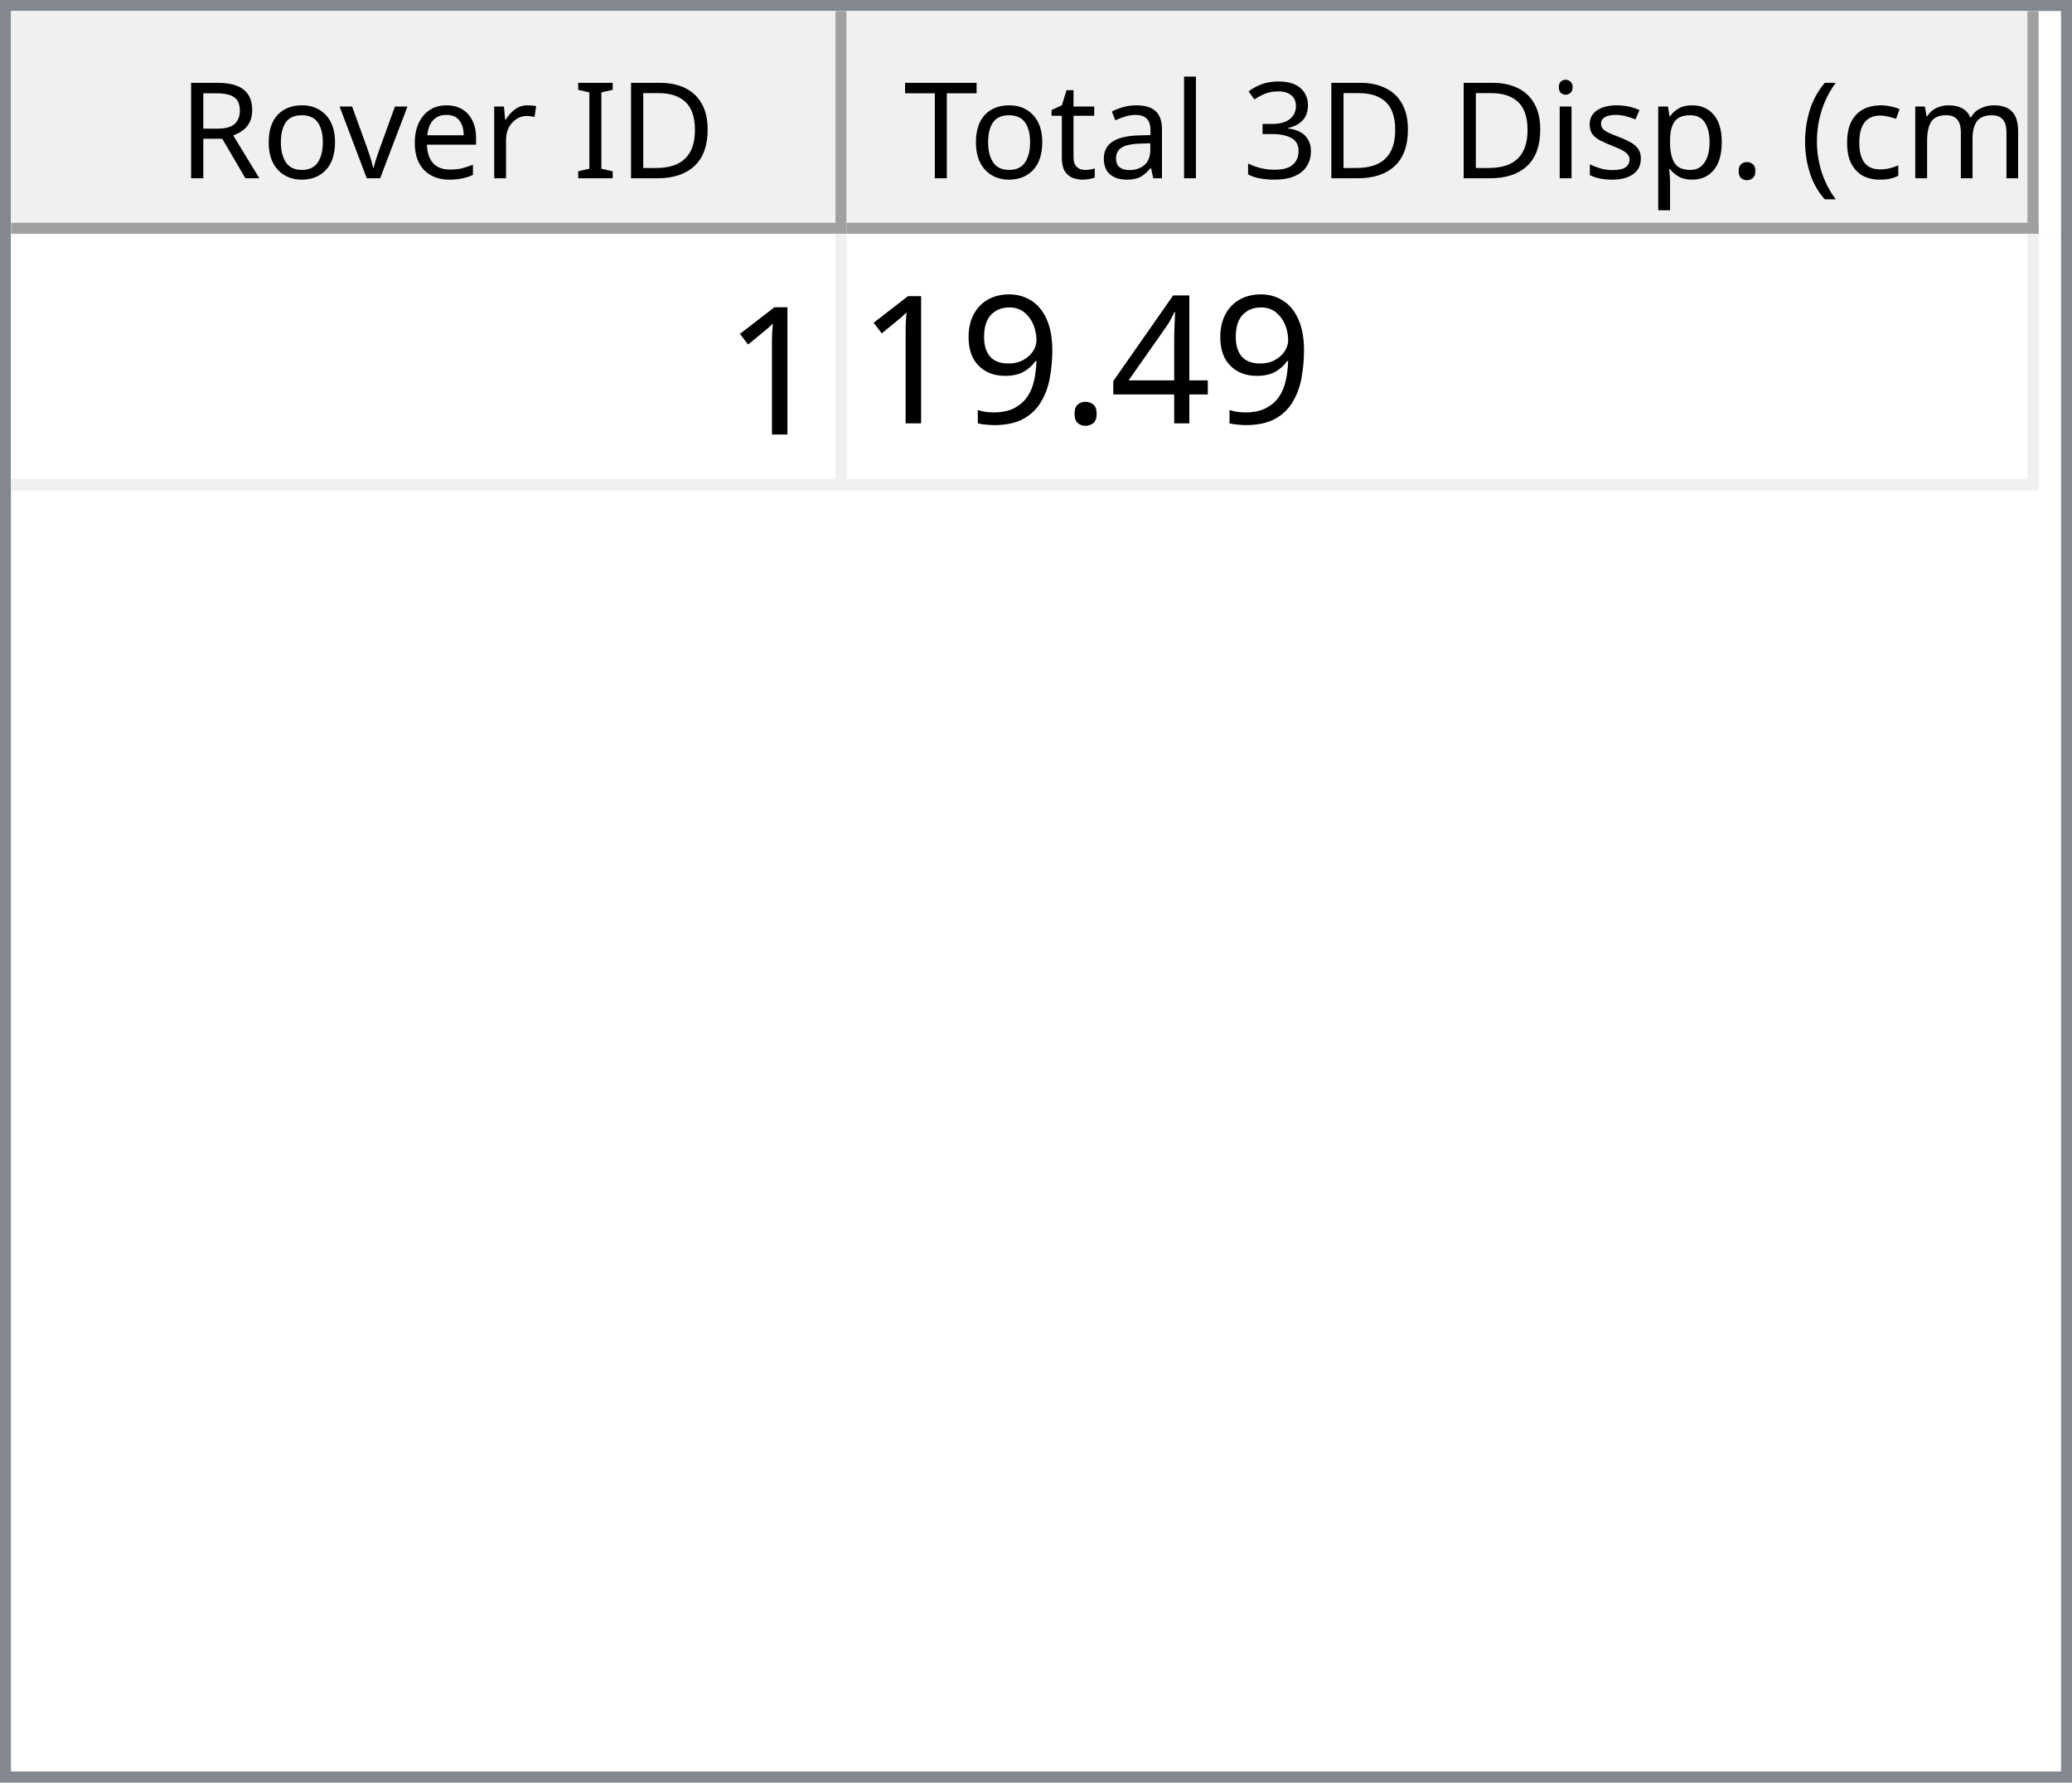
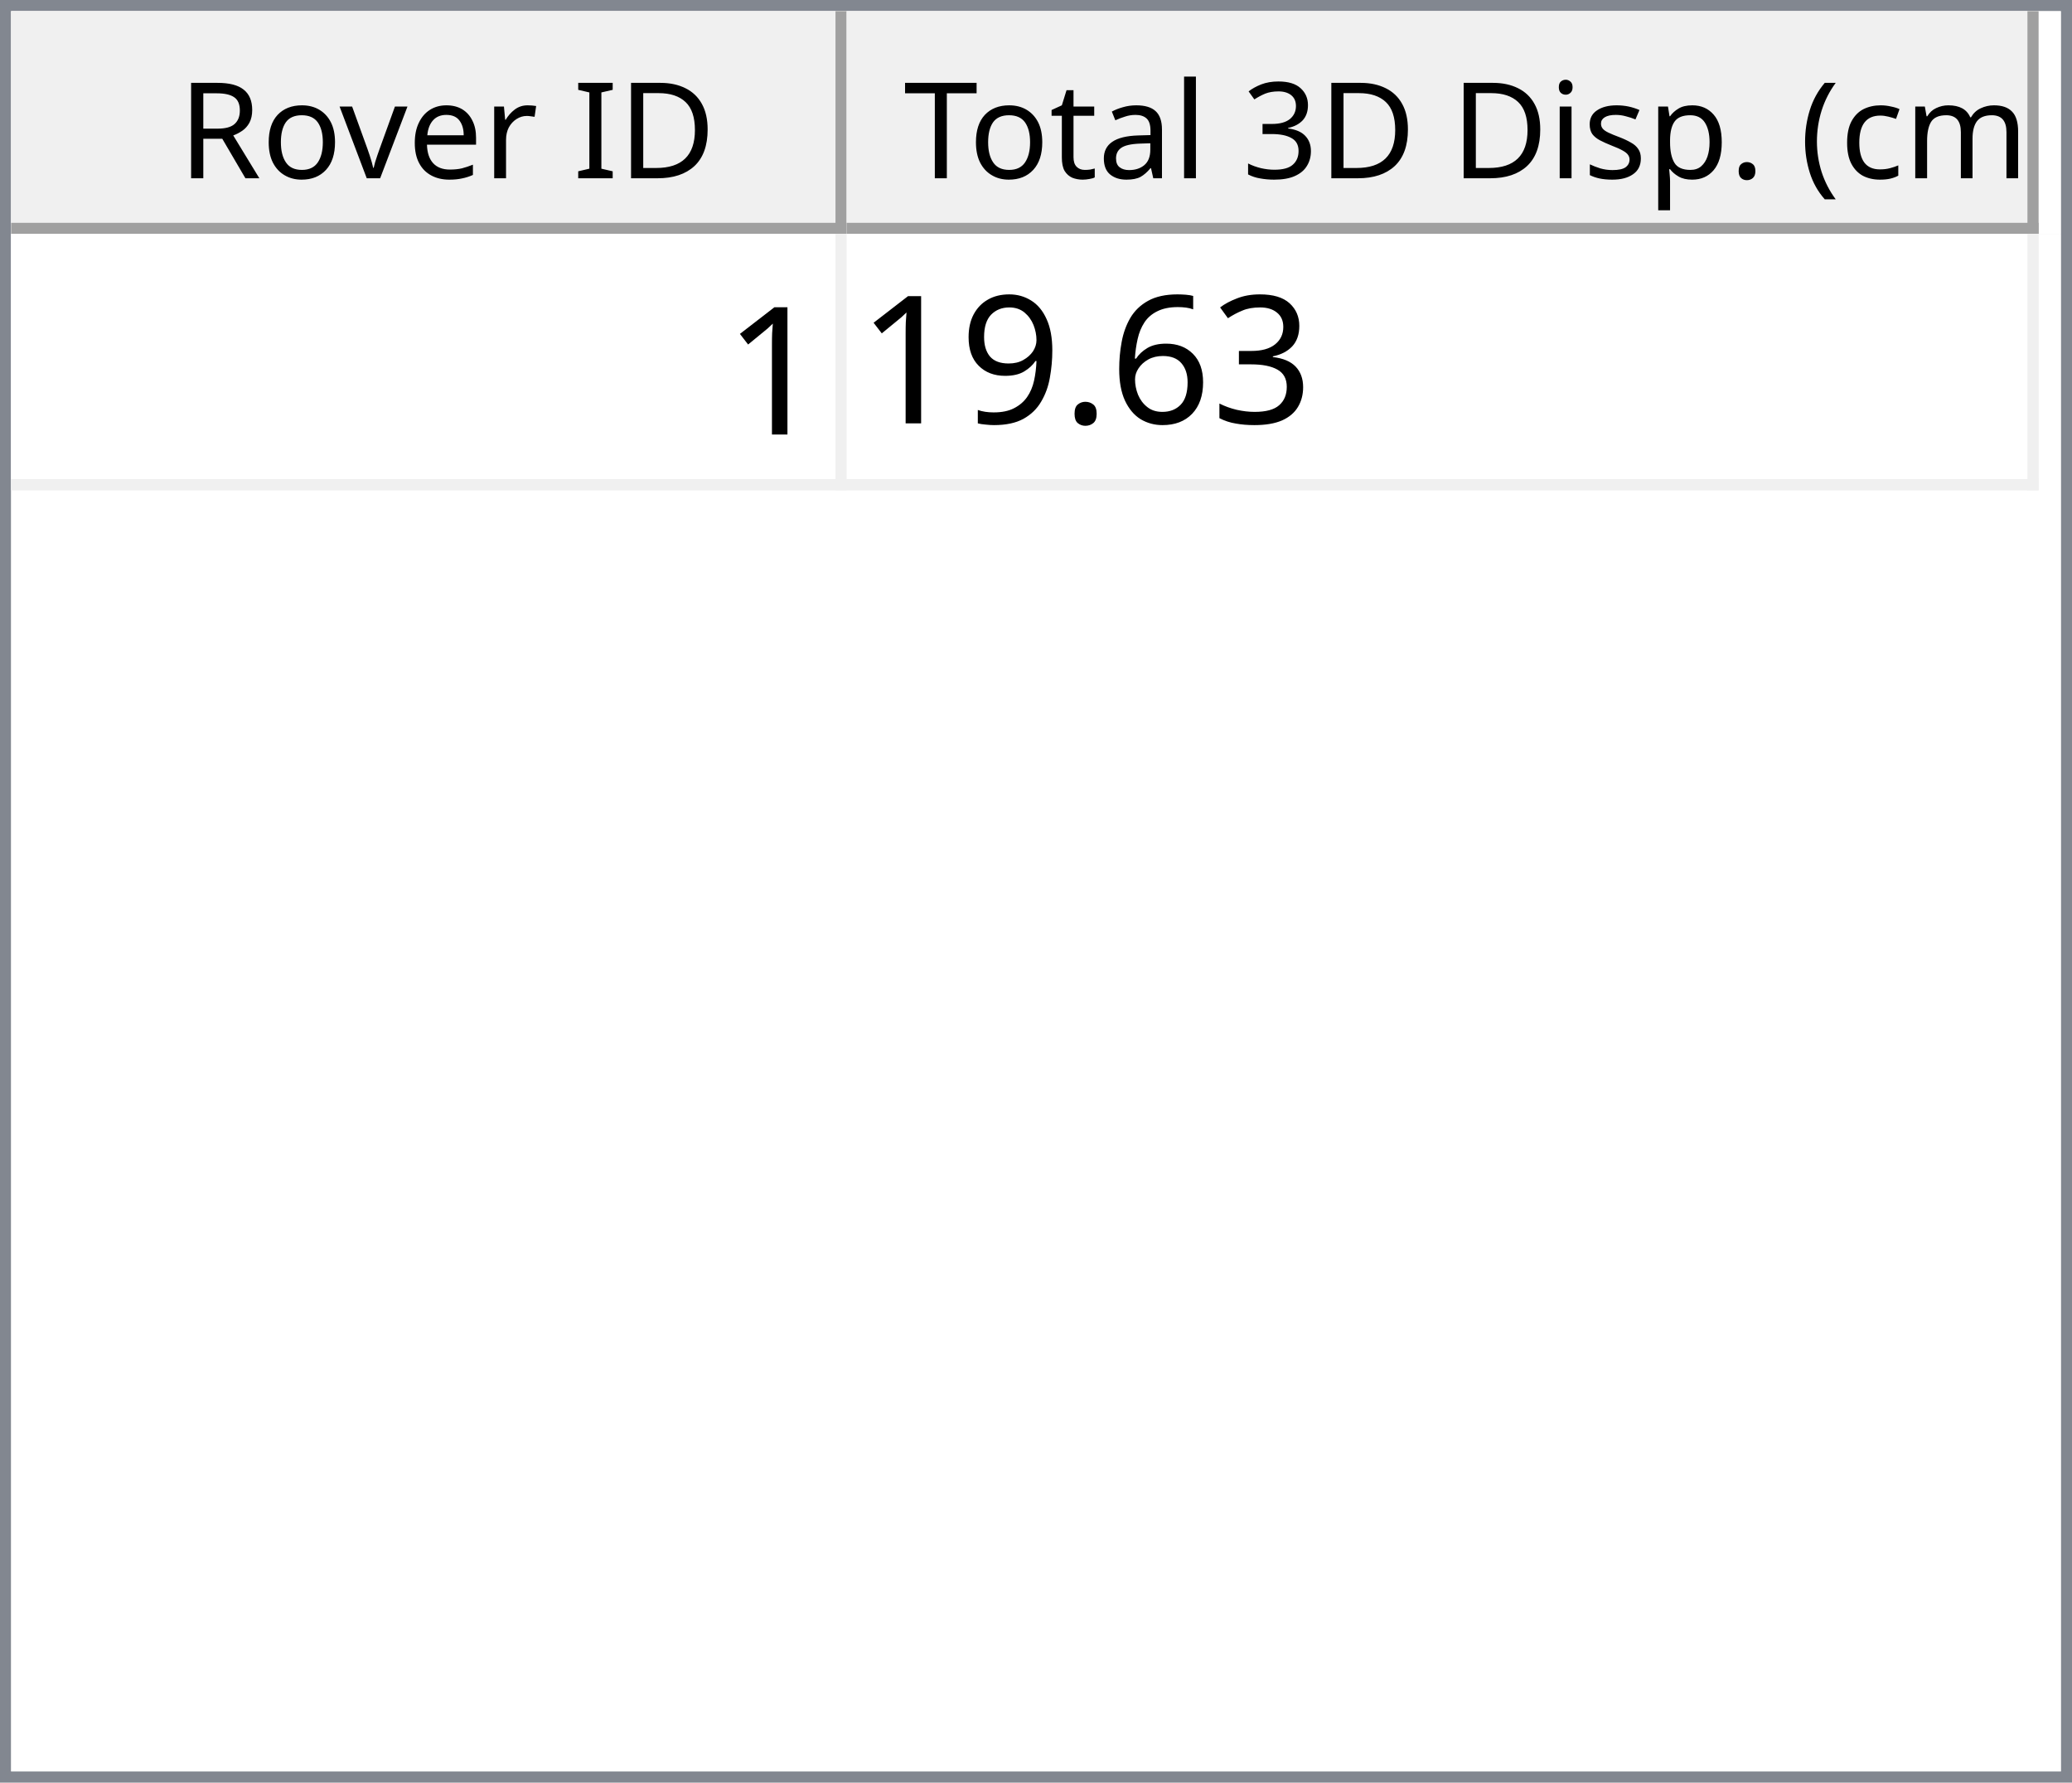
<svg xmlns="http://www.w3.org/2000/svg" style="fill-opacity:1; color-rendering:auto; color-interpolation:auto; text-rendering:auto; stroke:black; stroke-linecap:square; stroke-miterlimit:10; shape-rendering:auto; stroke-opacity:1; fill:black; stroke-dasharray:none; font-weight:normal; stroke-width:1; font-family:'Dialog'; font-style:normal; stroke-linejoin:miter; font-size:12px; stroke-dashoffset:0; image-rendering:auto;" width="186" height="160">
  <defs id="genericDefs" />
  <g>
    <defs id="defs1">
      <clipPath clipPathUnits="userSpaceOnUse" id="clipPath1">
        <path d="M0 0 L186 0 L186 160 L0 160 L0 0 Z" />
      </clipPath>
      <clipPath clipPathUnits="userSpaceOnUse" id="clipPath2">
        <path d="M0 0 L0 160 L186 160 L186 0 Z" />
      </clipPath>
      <clipPath clipPathUnits="userSpaceOnUse" id="clipPath3">
        <path d="M0 0 L0 20 L184 20 L184 0 Z" />
      </clipPath>
      <clipPath clipPathUnits="userSpaceOnUse" id="clipPath4">
        <path d="M0 0 L0 20 L75 20 L75 0 Z" />
      </clipPath>
      <clipPath clipPathUnits="userSpaceOnUse" id="clipPath5">
        <path d="M1 1 L1 19 L74 19 L74 1 Z" />
      </clipPath>
      <clipPath clipPathUnits="userSpaceOnUse" id="clipPath6">
        <path d="M0 0 L0 18 L73 18 L73 0 Z" />
      </clipPath>
      <clipPath clipPathUnits="userSpaceOnUse" id="clipPath7">
        <path d="M-0.5 -0.5 L-0.5 19.5 L74.5 19.5 L74.5 -0.5 Z" />
      </clipPath>
      <clipPath clipPathUnits="userSpaceOnUse" id="clipPath8">
        <path d="M0 0 L0 20 L107 20 L107 0 Z" />
      </clipPath>
      <clipPath clipPathUnits="userSpaceOnUse" id="clipPath9">
        <path d="M1 1 L1 19 L106 19 L106 1 Z" />
      </clipPath>
      <clipPath clipPathUnits="userSpaceOnUse" id="clipPath10">
        <path d="M0 0 L0 18 L105 18 L105 0 Z" />
      </clipPath>
      <clipPath clipPathUnits="userSpaceOnUse" id="clipPath11">
        <path d="M-0.5 -0.5 L-0.5 19.5 L106.5 19.5 L106.5 -0.5 Z" />
      </clipPath>
      <clipPath clipPathUnits="userSpaceOnUse" id="clipPath12">
        <path d="M0 0 L0 138 L184 138 L184 0 Z" />
      </clipPath>
      <clipPath clipPathUnits="userSpaceOnUse" id="clipPath13">
        <path d="M0 0 L0 23 L182 23 L182 0 Z" />
      </clipPath>
      <clipPath clipPathUnits="userSpaceOnUse" id="clipPath14">
        <path d="M-0.5 -0.5 L-0.5 22.5 L181.5 22.5 L181.5 -0.5 Z" />
      </clipPath>
      <clipPath clipPathUnits="userSpaceOnUse" id="clipPath15">
        <path d="M0 0 L0 22 L74 22 L74 0 Z" />
      </clipPath>
      <clipPath clipPathUnits="userSpaceOnUse" id="clipPath16">
        <path d="M0 0 L0 22 L106 22 L106 0 Z" />
      </clipPath>
      <font horiz-adv-x="64.551" id="font1">
        <font-face ascent="107.91" descent="25.098" units-per-em="100" style="font-style:normal; font-family:Segoe UI; font-weight:normal;" />
        <missing-glyph horiz-adv-x="64.551" d="M8.109 0 L8.109 68.266 L56.453 68.266 L56.453 0 L8.109 0 ZM15.328 7.234 L49.219 7.234 L49.219 61.031 L15.328 61.031 L15.328 7.234 Z" />
        <glyph unicode="D" horiz-adv-x="70.117" d="M9.188 0 L9.188 70.016 L28.516 70.016 Q65.531 70.016 65.531 35.891 Q65.531 19.672 55.25 9.836 Q44.969 0 27.734 0 L9.188 0 ZM17.391 62.594 L17.391 7.422 L27.828 7.422 Q41.609 7.422 49.273 14.797 Q56.938 22.172 56.938 35.688 Q56.938 62.594 28.328 62.594 L17.391 62.594 Z" />
        <glyph unicode="I" horiz-adv-x="26.611" d="M17.391 0 L9.188 0 L9.188 70.016 L17.391 70.016 L17.391 0 Z" />
        <glyph unicode=" " horiz-adv-x="27.393" d="" />
        <glyph unicode="r" horiz-adv-x="34.766" d="M34.188 41.891 Q32.078 43.5 28.125 43.5 Q23 43.5 19.555 38.672 Q16.109 33.844 16.109 25.484 L16.109 0 L8.109 0 L8.109 50 L16.109 50 L16.109 39.703 L16.312 39.703 Q18.016 44.969 21.531 47.922 Q25.047 50.875 29.391 50.875 Q32.516 50.875 34.188 50.203 L34.188 41.891 Z" />
        <glyph unicode="e" horiz-adv-x="52.295" d="M48.297 23 L12.984 23 Q13.188 14.656 17.484 10.109 Q21.781 5.562 29.297 5.562 Q37.75 5.562 44.828 11.141 L44.828 3.609 Q38.234 -1.172 27.391 -1.172 Q16.797 -1.172 10.742 5.641 Q4.688 12.453 4.688 24.812 Q4.688 36.469 11.305 43.82 Q17.922 51.172 27.734 51.172 Q37.547 51.172 42.922 44.828 Q48.297 38.484 48.297 27.203 L48.297 23 ZM40.094 29.781 Q40.047 36.719 36.75 40.578 Q33.453 44.438 27.594 44.438 Q21.922 44.438 17.969 40.383 Q14.016 36.328 13.094 29.781 L40.094 29.781 Z" />
        <glyph unicode="v" horiz-adv-x="47.9" d="M47.406 50 L27.484 0 L19.625 0 L0.688 50 L9.469 50 L22.172 13.672 Q23.578 9.672 23.922 6.688 L24.125 6.688 Q24.609 10.453 25.688 13.484 L38.969 50 L47.406 50 Z" />
        <glyph unicode="o" horiz-adv-x="58.594" d="M29 -1.172 Q17.922 -1.172 11.305 5.836 Q4.688 12.844 4.688 24.422 Q4.688 37.016 11.57 44.094 Q18.453 51.172 30.172 51.172 Q41.359 51.172 47.633 44.289 Q53.906 37.406 53.906 25.203 Q53.906 13.234 47.141 6.031 Q40.375 -1.172 29 -1.172 ZM29.594 44.438 Q21.875 44.438 17.383 39.188 Q12.891 33.938 12.891 24.703 Q12.891 15.828 17.43 10.695 Q21.969 5.562 29.594 5.562 Q37.359 5.562 41.531 10.594 Q45.703 15.625 45.703 24.906 Q45.703 34.281 41.531 39.359 Q37.359 44.438 29.594 44.438 Z" />
        <glyph unicode="R" horiz-adv-x="59.814" d="M59.375 0 L49.609 0 L37.891 19.625 Q36.281 22.359 34.766 24.289 Q33.25 26.219 31.664 27.438 Q30.078 28.656 28.25 29.219 Q26.422 29.781 24.125 29.781 L17.391 29.781 L17.391 0 L9.188 0 L9.188 70.016 L30.078 70.016 Q34.672 70.016 38.555 68.867 Q42.438 67.719 45.289 65.375 Q48.141 63.031 49.758 59.547 Q51.375 56.062 51.375 51.375 Q51.375 47.703 50.273 44.656 Q49.172 41.609 47.148 39.211 Q45.125 36.812 42.266 35.133 Q39.406 33.453 35.844 32.516 L35.844 32.328 Q37.594 31.547 38.891 30.547 Q40.188 29.547 41.359 28.18 Q42.531 26.812 43.68 25.078 Q44.828 23.344 46.234 21.047 L59.375 0 ZM17.391 62.594 L17.391 37.203 L28.516 37.203 Q31.594 37.203 34.203 38.133 Q36.812 39.062 38.719 40.797 Q40.625 42.531 41.703 45.047 Q42.781 47.562 42.781 50.688 Q42.781 56.297 39.141 59.445 Q35.5 62.594 28.609 62.594 L17.391 62.594 Z" />
        <glyph unicode=")" horiz-adv-x="30.176" d="M8.297 -15.922 L1.172 -15.922 Q16.406 2.344 16.406 26.812 Q16.406 51.469 1.078 70.016 L8.297 70.016 Q23.531 52.156 23.531 26.703 Q23.531 1.375 8.297 -15.922 Z" />
        <glyph unicode="m" horiz-adv-x="86.133" d="M79.109 0 L71.094 0 L71.094 28.719 Q71.094 37.016 68.531 40.727 Q65.969 44.438 59.906 44.438 Q54.781 44.438 51.195 39.75 Q47.609 35.062 47.609 28.516 L47.609 0 L39.594 0 L39.594 29.688 Q39.594 44.438 28.219 44.438 Q22.953 44.438 19.531 40.016 Q16.109 35.594 16.109 28.516 L16.109 0 L8.109 0 L8.109 50 L16.109 50 L16.109 42.094 L16.312 42.094 Q21.625 51.172 31.844 51.172 Q36.969 51.172 40.773 48.312 Q44.578 45.453 46 40.828 Q51.562 51.172 62.594 51.172 Q79.109 51.172 79.109 30.812 L79.109 0 Z" />
        <glyph unicode="c" horiz-adv-x="46.191" d="M42.188 2.297 Q36.422 -1.172 28.516 -1.172 Q17.828 -1.172 11.258 5.789 Q4.688 12.75 4.688 23.828 Q4.688 36.188 11.766 43.68 Q18.844 51.172 30.672 51.172 Q37.25 51.172 42.281 48.734 L42.281 40.531 Q36.719 44.438 30.375 44.438 Q22.703 44.438 17.797 38.945 Q12.891 33.453 12.891 24.516 Q12.891 15.719 17.508 10.641 Q22.125 5.562 29.891 5.562 Q36.422 5.562 42.188 9.906 L42.188 2.297 Z" />
        <glyph unicode="(" horiz-adv-x="30.176" d="M29.109 -15.922 L21.969 -15.922 Q6.844 1.375 6.844 26.703 Q6.844 52.156 21.969 70.016 L29.203 70.016 Q13.875 51.469 13.875 26.812 Q13.875 2.344 29.109 -15.922 Z" />
        <glyph unicode="." horiz-adv-x="21.68" d="M10.891 -1.078 Q8.641 -1.078 7.055 0.539 Q5.469 2.156 5.469 4.391 Q5.469 6.641 7.055 8.273 Q8.641 9.906 10.891 9.906 Q13.188 9.906 14.797 8.273 Q16.406 6.641 16.406 4.391 Q16.406 2.156 14.797 0.539 Q13.188 -1.078 10.891 -1.078 Z" />
        <glyph unicode="p" horiz-adv-x="58.789" d="M16.312 7.234 L16.109 7.234 L16.109 -23 L8.109 -23 L8.109 50 L16.109 50 L16.109 41.219 L16.312 41.219 Q22.219 51.172 33.594 51.172 Q43.266 51.172 48.688 44.461 Q54.109 37.75 54.109 26.469 Q54.109 13.922 48 6.375 Q41.891 -1.172 31.297 -1.172 Q21.578 -1.172 16.312 7.234 ZM16.109 27.391 L16.109 20.406 Q16.109 14.203 20.141 9.883 Q24.172 5.562 30.375 5.562 Q37.641 5.562 41.773 11.133 Q45.906 16.703 45.906 26.609 Q45.906 34.969 42.047 39.703 Q38.188 44.438 31.594 44.438 Q24.609 44.438 20.359 39.578 Q16.109 34.719 16.109 27.391 Z" />
        <glyph unicode="s" horiz-adv-x="42.432" d="M5.078 1.812 L5.078 10.406 Q11.625 5.562 19.484 5.562 Q30.031 5.562 30.031 12.594 Q30.031 14.594 29.125 15.992 Q28.219 17.391 26.68 18.461 Q25.141 19.531 23.07 20.383 Q21 21.234 18.609 22.172 Q15.281 23.484 12.766 24.828 Q10.25 26.172 8.57 27.859 Q6.891 29.547 6.031 31.695 Q5.172 33.844 5.172 36.719 Q5.172 40.234 6.789 42.945 Q8.406 45.656 11.086 47.484 Q13.766 49.312 17.211 50.242 Q20.656 51.172 24.312 51.172 Q30.812 51.172 35.938 48.922 L35.938 40.828 Q30.422 44.438 23.25 44.438 Q21 44.438 19.195 43.922 Q17.391 43.406 16.094 42.477 Q14.797 41.547 14.086 40.258 Q13.375 38.969 13.375 37.406 Q13.375 35.453 14.086 34.133 Q14.797 32.812 16.164 31.789 Q17.531 30.766 19.484 29.938 Q21.438 29.109 23.922 28.125 Q27.25 26.859 29.883 25.516 Q32.516 24.172 34.375 22.484 Q36.234 20.797 37.234 18.602 Q38.234 16.406 38.234 13.375 Q38.234 9.672 36.602 6.938 Q34.969 4.203 32.234 2.398 Q29.5 0.594 25.93 -0.289 Q22.359 -1.172 18.453 -1.172 Q10.75 -1.172 5.078 1.812 Z" />
        <glyph unicode="i" horiz-adv-x="24.219" d="M12.203 62.703 Q10.062 62.703 8.547 64.164 Q7.031 65.625 7.031 67.875 Q7.031 70.125 8.547 71.609 Q10.062 73.094 12.203 73.094 Q14.406 73.094 15.945 71.609 Q17.484 70.125 17.484 67.875 Q17.484 65.719 15.945 64.211 Q14.406 62.703 12.203 62.703 ZM16.109 0 L8.109 0 L8.109 50 L16.109 50 L16.109 0 Z" />
        <glyph unicode="3" horiz-adv-x="53.906" d="M46.531 19.828 Q46.531 15.094 44.75 11.211 Q42.969 7.328 39.719 4.57 Q36.469 1.812 31.93 0.297 Q27.391 -1.219 21.922 -1.219 Q11.922 -1.219 6 2.594 L6 11.188 Q13.094 5.609 22.219 5.609 Q25.875 5.609 28.828 6.539 Q31.781 7.469 33.906 9.227 Q36.031 10.984 37.18 13.477 Q38.328 15.969 38.328 19.094 Q38.328 32.812 18.797 32.812 L12.984 32.812 L12.984 39.594 L18.5 39.594 Q35.797 39.594 35.797 52.484 Q35.797 64.406 22.609 64.406 Q15.188 64.406 8.688 59.422 L8.688 67.188 Q15.375 71.188 24.609 71.188 Q29 71.188 32.57 69.969 Q36.141 68.75 38.68 66.555 Q41.219 64.359 42.609 61.281 Q44 58.203 44 54.5 Q44 40.672 30.031 36.719 L30.031 36.531 Q33.594 36.141 36.625 34.797 Q39.656 33.453 41.852 31.305 Q44.047 29.156 45.289 26.25 Q46.531 23.344 46.531 19.828 Z" />
        <glyph unicode="l" horiz-adv-x="24.219" d="M16.109 0 L8.109 0 L8.109 74.031 L16.109 74.031 L16.109 0 Z" />
        <glyph unicode="a" horiz-adv-x="50.879" d="M43.891 0 L35.891 0 L35.891 7.812 L35.688 7.812 Q30.469 -1.172 20.312 -1.172 Q12.844 -1.172 8.617 2.781 Q4.391 6.734 4.391 13.281 Q4.391 27.297 20.906 29.594 L35.891 31.688 Q35.891 44.438 25.594 44.438 Q16.547 44.438 9.281 38.281 L9.281 46.484 Q16.656 51.172 26.266 51.172 Q43.891 51.172 43.891 32.516 L43.891 0 ZM35.891 25.297 L23.828 23.641 Q18.266 22.859 15.43 20.875 Q12.594 18.891 12.594 13.875 Q12.594 10.203 15.211 7.883 Q17.828 5.562 22.172 5.562 Q28.125 5.562 32.008 9.742 Q35.891 13.922 35.891 20.312 L35.891 25.297 Z" />
        <glyph unicode="t" horiz-adv-x="33.887" d="M31.297 0.484 Q28.469 -1.078 23.828 -1.078 Q10.688 -1.078 10.688 13.578 L10.688 43.172 L2.094 43.172 L2.094 50 L10.688 50 L10.688 62.203 L18.703 64.797 L18.703 50 L31.297 50 L31.297 43.172 L18.703 43.172 L18.703 14.984 Q18.703 9.969 20.414 7.82 Q22.125 5.672 26.078 5.672 Q29.109 5.672 31.297 7.328 L31.297 0.484 Z" />
        <glyph unicode="T" horiz-adv-x="52.393" d="M50.594 62.594 L30.375 62.594 L30.375 0 L22.172 0 L22.172 62.594 L2 62.594 L2 70.016 L50.594 70.016 L50.594 62.594 Z" />
      </font>
      <font horiz-adv-x="75.0" id="font2">
        <font-face ascent="100.537" descent="21.973" units-per-em="100" style="font-style:normal; font-family:sans-serif; font-weight:normal;" />
        <missing-glyph horiz-adv-x="75.0" d="M12.5 0 L12.5 62.5 L62.5 62.5 L62.5 0 L12.5 0 ZM14.062 1.562 L60.938 1.562 L60.938 60.938 L14.062 60.938 L14.062 1.562 Z" />
        <glyph unicode="1" horiz-adv-x="55.615" d="M37.25 0 L28.469 0 L28.469 56 Q25.297 52.984 20.141 49.953 Q14.984 46.922 10.891 45.406 L10.891 53.906 Q18.266 57.375 23.781 62.305 Q29.297 67.234 31.594 71.875 L37.25 71.875 L37.25 0 Z" />
-         <glyph unicode="4" horiz-adv-x="55.615" d="M32.328 0 L32.328 17.141 L1.266 17.141 L1.266 25.203 L33.938 71.578 L41.109 71.578 L41.109 25.203 L50.781 25.203 L50.781 17.141 L41.109 17.141 L41.109 0 L32.328 0 ZM32.328 25.203 L32.328 57.469 L9.906 25.203 L32.328 25.203 Z" />
+         <glyph unicode="3" horiz-adv-x="55.615" d="M4.203 18.891 L12.984 20.062 Q14.5 12.594 18.141 9.297 Q21.781 6 27 6 Q33.203 6 37.477 10.297 Q41.75 14.594 41.75 20.953 Q41.75 27 37.797 30.93 Q33.844 34.859 27.734 34.859 Q25.25 34.859 21.531 33.891 L22.516 41.609 Q23.391 41.5 23.922 41.5 Q29.547 41.5 34.039 44.43 Q38.531 47.359 38.531 53.469 Q38.531 58.297 35.258 61.477 Q31.984 64.656 26.812 64.656 Q21.688 64.656 18.266 61.43 Q14.844 58.203 13.875 51.766 L5.078 53.328 Q6.688 62.156 12.398 67.016 Q18.109 71.875 26.609 71.875 Q32.469 71.875 37.398 69.359 Q42.328 66.844 44.945 62.5 Q47.562 58.156 47.562 53.266 Q47.562 48.641 45.07 44.828 Q42.578 41.016 37.703 38.766 Q44.047 37.312 47.562 32.695 Q51.078 28.078 51.078 21.141 Q51.078 11.766 44.242 5.25 Q37.406 -1.266 26.953 -1.266 Q17.531 -1.266 11.305 4.352 Q5.078 9.969 4.203 18.891 Z" />
+         <glyph unicode="6" horiz-adv-x="55.615" d="M49.75 54.047 L41.016 53.375 Q39.844 58.547 37.703 60.891 Q34.125 64.656 28.906 64.656 Q24.703 64.656 21.531 62.312 Q17.391 59.281 14.992 53.469 Q12.594 47.656 12.5 36.922 Q15.672 41.75 20.266 44.094 Q24.859 46.438 29.891 46.438 Q38.672 46.438 44.852 39.969 Q51.031 33.5 51.031 23.25 Q51.031 16.5 48.125 10.719 Q45.219 4.938 40.141 1.859 Q35.062 -1.219 28.609 -1.219 Q17.625 -1.219 10.695 6.859 Q3.766 14.938 3.766 33.5 Q3.766 54.25 11.422 63.672 Q18.109 71.875 29.438 71.875 Q37.891 71.875 43.289 67.141 Q48.688 62.406 49.75 54.047 ZM13.875 23.188 Q13.875 18.656 15.797 14.508 Q17.719 10.359 21.188 8.18 Q24.656 6 28.469 6 Q34.031 6 38.039 10.492 Q42.047 14.984 42.047 22.703 Q42.047 30.125 38.086 34.398 Q34.125 38.672 28.125 38.672 Q22.172 38.672 18.023 34.398 Q13.875 30.125 13.875 23.188 Z" />
        <glyph unicode="." horiz-adv-x="27.783" d="M9.078 0 L9.078 10.016 L19.094 10.016 L19.094 0 L9.078 0 Z" />
        <glyph unicode="9" horiz-adv-x="55.615" d="M5.469 16.547 L13.922 17.328 Q14.984 11.375 18.016 8.688 Q21.047 6 25.781 6 Q29.828 6 32.883 7.859 Q35.938 9.719 37.891 12.82 Q39.844 15.922 41.164 21.195 Q42.484 26.469 42.484 31.938 Q42.484 32.516 42.438 33.688 Q39.797 29.5 35.234 26.883 Q30.672 24.266 25.344 24.266 Q16.453 24.266 10.305 30.711 Q4.156 37.156 4.156 47.703 Q4.156 58.594 10.578 65.234 Q17 71.875 26.656 71.875 Q33.641 71.875 39.43 68.117 Q45.219 64.359 48.219 57.398 Q51.219 50.438 51.219 37.25 Q51.219 23.531 48.242 15.406 Q45.266 7.281 39.383 3.031 Q33.5 -1.219 25.594 -1.219 Q17.188 -1.219 11.867 3.445 Q6.547 8.109 5.469 16.547 ZM41.453 48.141 Q41.453 55.719 37.43 60.156 Q33.406 64.594 27.734 64.594 Q21.875 64.594 17.531 59.812 Q13.188 55.031 13.188 47.406 Q13.188 40.578 17.312 36.305 Q21.438 32.031 27.484 32.031 Q33.594 32.031 37.523 36.305 Q41.453 40.578 41.453 48.141 Z" />
      </font>
    </defs>
    <g style="fill:white; stroke:white;">
      <rect x="0" y="0" width="186" style="clip-path:url(#clipPath1); stroke:none;" height="160" />
    </g>
    <g style="fill:white; text-rendering:optimizeSpeed; color-rendering:optimizeSpeed; image-rendering:optimizeSpeed; shape-rendering:crispEdges; stroke:white; color-interpolation:sRGB;">
      <rect x="0" width="186" height="160" y="0" style="stroke:none;" />
      <path style="stroke:none;" d="M0 160 L186 160 L186 0 L0 0 Z" />
    </g>
    <g style="fill:rgb(240,240,240); font-family:'Segoe UI'; stroke:rgb(240,240,240);">
      <rect x="0" y="0" width="186" style="clip-path:url(#clipPath2); stroke:none;" height="160" />
    </g>
    <g style="fill:rgb(130,135,144); font-family:'Segoe UI'; stroke:rgb(130,135,144);">
      <path d="M0 0 L186 0 L186 160 L0 160 L0 0 ZM1 1 L185 1 L185 159 L1 159 L1 1 Z" style="fill-rule:evenodd; clip-path:url(#clipPath2); stroke:none;" />
    </g>
    <g style="fill:white; font-family:'Segoe UI'; stroke:white;" transform="translate(1,1)">
      <rect x="0" y="0" width="184" style="clip-path:url(#clipPath3); stroke:none;" height="20" />
    </g>
    <g style="fill:rgb(240,240,240); font-family:'Segoe UI'; stroke:rgb(240,240,240);" transform="translate(1,1)">
      <rect x="0" y="0" width="75" style="clip-path:url(#clipPath4); stroke:none;" height="20" />
    </g>
    <g style="font-family:'Segoe UI';" transform="translate(2,2)">
      <text x="14" xml:space="preserve" y="14" style="clip-path:url(#clipPath6); stroke:none;">Rover ID</text>
    </g>
    <g style="fill:rgb(160,160,160); font-family:'Segoe UI'; stroke:rgb(160,160,160); stroke-linejoin:bevel;" transform="translate(1.5,1.5)">
      <line x1="74" x2="74" y1="0" style="fill:none; clip-path:url(#clipPath7);" y2="19" />
    </g>
    <g style="fill:rgb(160,160,160); font-family:'Segoe UI'; stroke:rgb(160,160,160); stroke-linejoin:bevel;" transform="matrix(1,0,0,1,1,1) translate(0.5,0.5)">
      <line x1="0" x2="74" y1="19" style="fill:none; clip-path:url(#clipPath7);" y2="19" />
    </g>
    <g style="fill:rgb(240,240,240); font-family:'Segoe UI'; stroke:rgb(240,240,240);" transform="translate(76,1)">
      <rect x="0" y="0" width="107" style="clip-path:url(#clipPath8); stroke:none;" height="20" />
    </g>
    <g style="font-family:'Segoe UI';" transform="translate(77,2)">
      <text x="1" xml:space="preserve" y="14" style="clip-path:url(#clipPath10); stroke:none;"> Total 3D Disp. (cm)</text>
    </g>
    <g style="fill:rgb(160,160,160); font-family:'Segoe UI'; stroke:rgb(160,160,160); stroke-linejoin:bevel;" transform="translate(76.5,1.5)">
      <line x1="106" x2="106" y1="0" style="fill:none; clip-path:url(#clipPath11);" y2="19" />
    </g>
    <g style="fill:rgb(160,160,160); font-family:'Segoe UI'; stroke:rgb(160,160,160); stroke-linejoin:bevel;" transform="matrix(1,0,0,1,76,1) translate(0.5,0.5)">
      <line x1="0" x2="106" y1="19" style="fill:none; clip-path:url(#clipPath11);" y2="19" />
    </g>
    <g style="fill:white; font-family:'Segoe UI'; stroke:white;" transform="translate(1,21)">
      <rect x="0" y="0" width="184" style="clip-path:url(#clipPath12); stroke:none;" height="138" />
    </g>
    <g style="fill:rgb(240,240,240); font-size:16px; font-family:sans-serif; stroke:rgb(240,240,240);" transform="translate(1,21)">
      <rect x="0" y="0" width="182" style="clip-path:url(#clipPath13); stroke:none;" height="23" />
      <line transform="translate(0.5,0.5)" x1="0" x2="181" y1="22" style="clip-path:url(#clipPath14); fill:none; stroke-linejoin:bevel;" y2="22" />
    </g>
    <g transform="matrix(1,0,0,1,1,21) translate(0.5,0.5)" style="fill:rgb(240,240,240); font-size:16px; font-family:sans-serif; stroke:rgb(240,240,240); stroke-linejoin:bevel;">
      <line x1="74" x2="74" y1="0" style="fill:none; clip-path:url(#clipPath14);" y2="22" />
    </g>
    <g transform="matrix(1,0,0,1,1,21) translate(0.5,0.5)" style="fill:rgb(240,240,240); font-size:16px; font-family:sans-serif; stroke:rgb(240,240,240); stroke-linejoin:bevel;">
      <line x1="181" x2="181" y1="0" style="fill:none; clip-path:url(#clipPath14);" y2="22" />
    </g>
    <g style="fill:white; font-size:16px; font-family:sans-serif; stroke:white;" transform="matrix(1,0,0,1,1,21)">
      <rect x="0" y="0" width="74" style="clip-path:url(#clipPath15); stroke:none;" height="22" />
      <text x="64" y="18" style="fill:black; clip-path:url(#clipPath15); stroke:none;" xml:space="preserve">1</text>
    </g>
    <g style="fill:white; font-size:16px; font-family:sans-serif; stroke:white;" transform="matrix(1,0,0,1,1,21) translate(75,0)">
      <rect x="0" y="0" width="106" style="clip-path:url(#clipPath16); stroke:none;" height="22" />
-       <text x="1" y="17" style="fill:black; clip-path:url(#clipPath16); stroke:none;" xml:space="preserve">19.49</text>
+       <text x="1" y="17" style="fill:black; clip-path:url(#clipPath16); stroke:none;" xml:space="preserve">19.63</text>
    </g>
  </g>
</svg>
